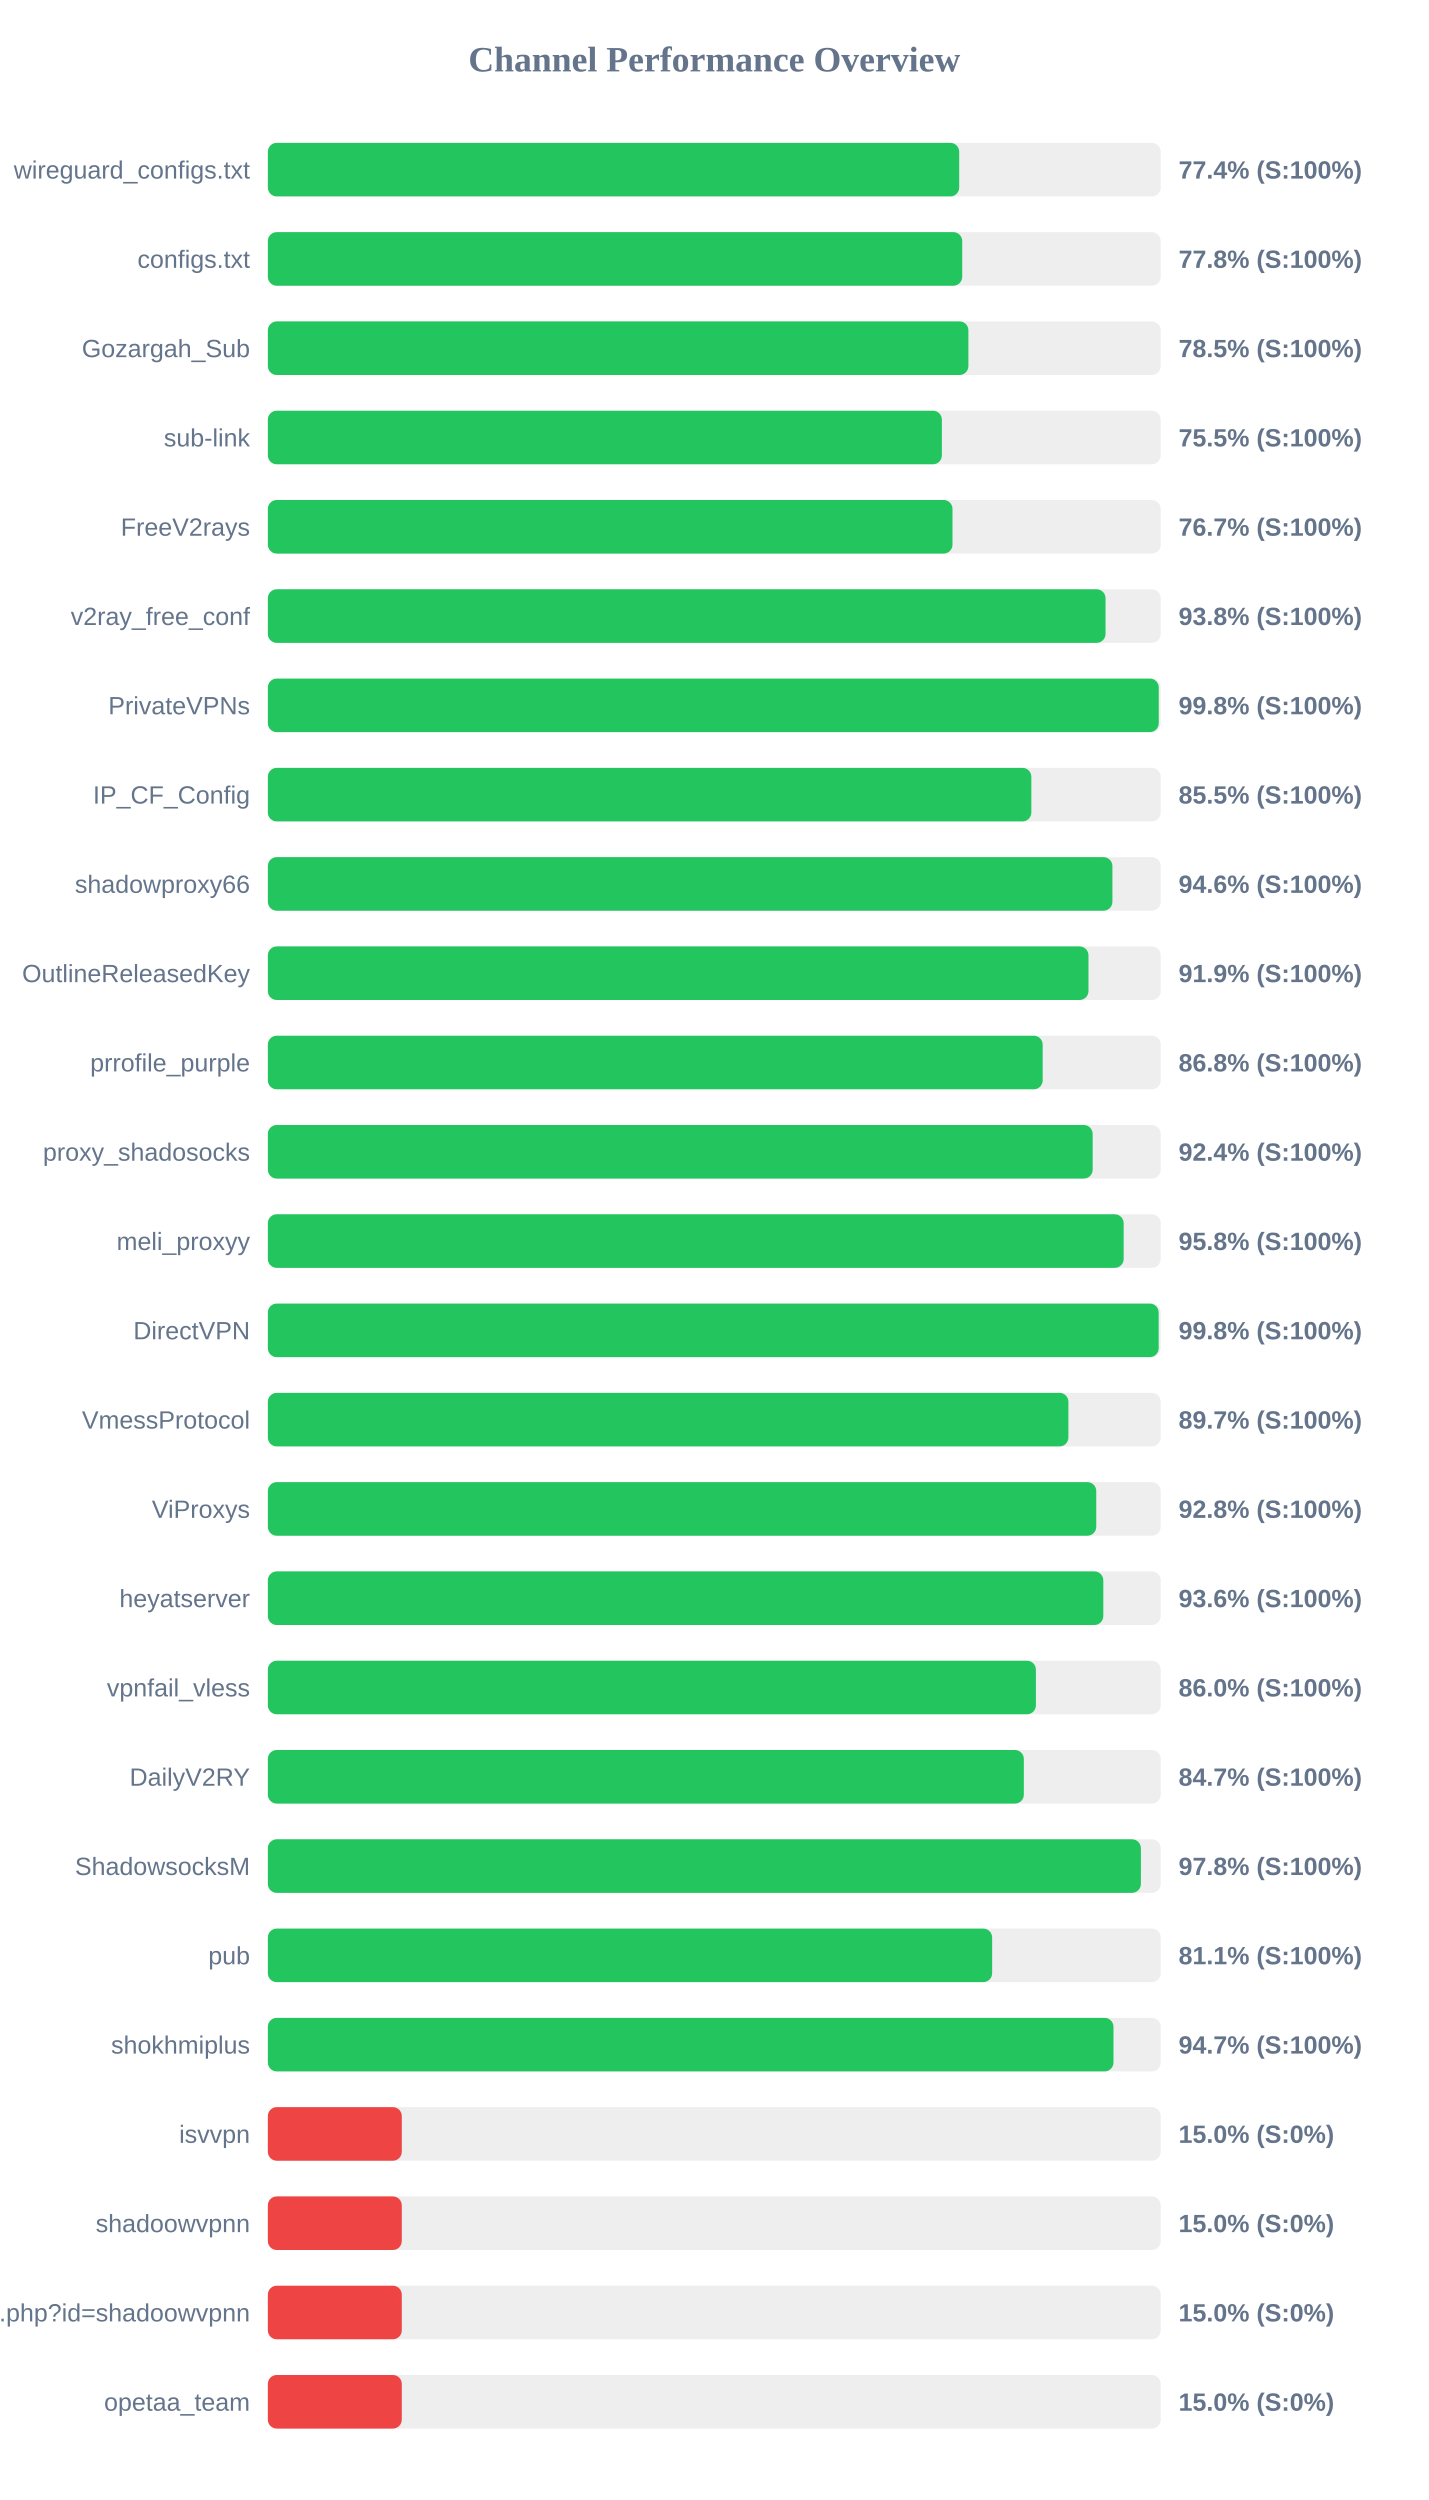
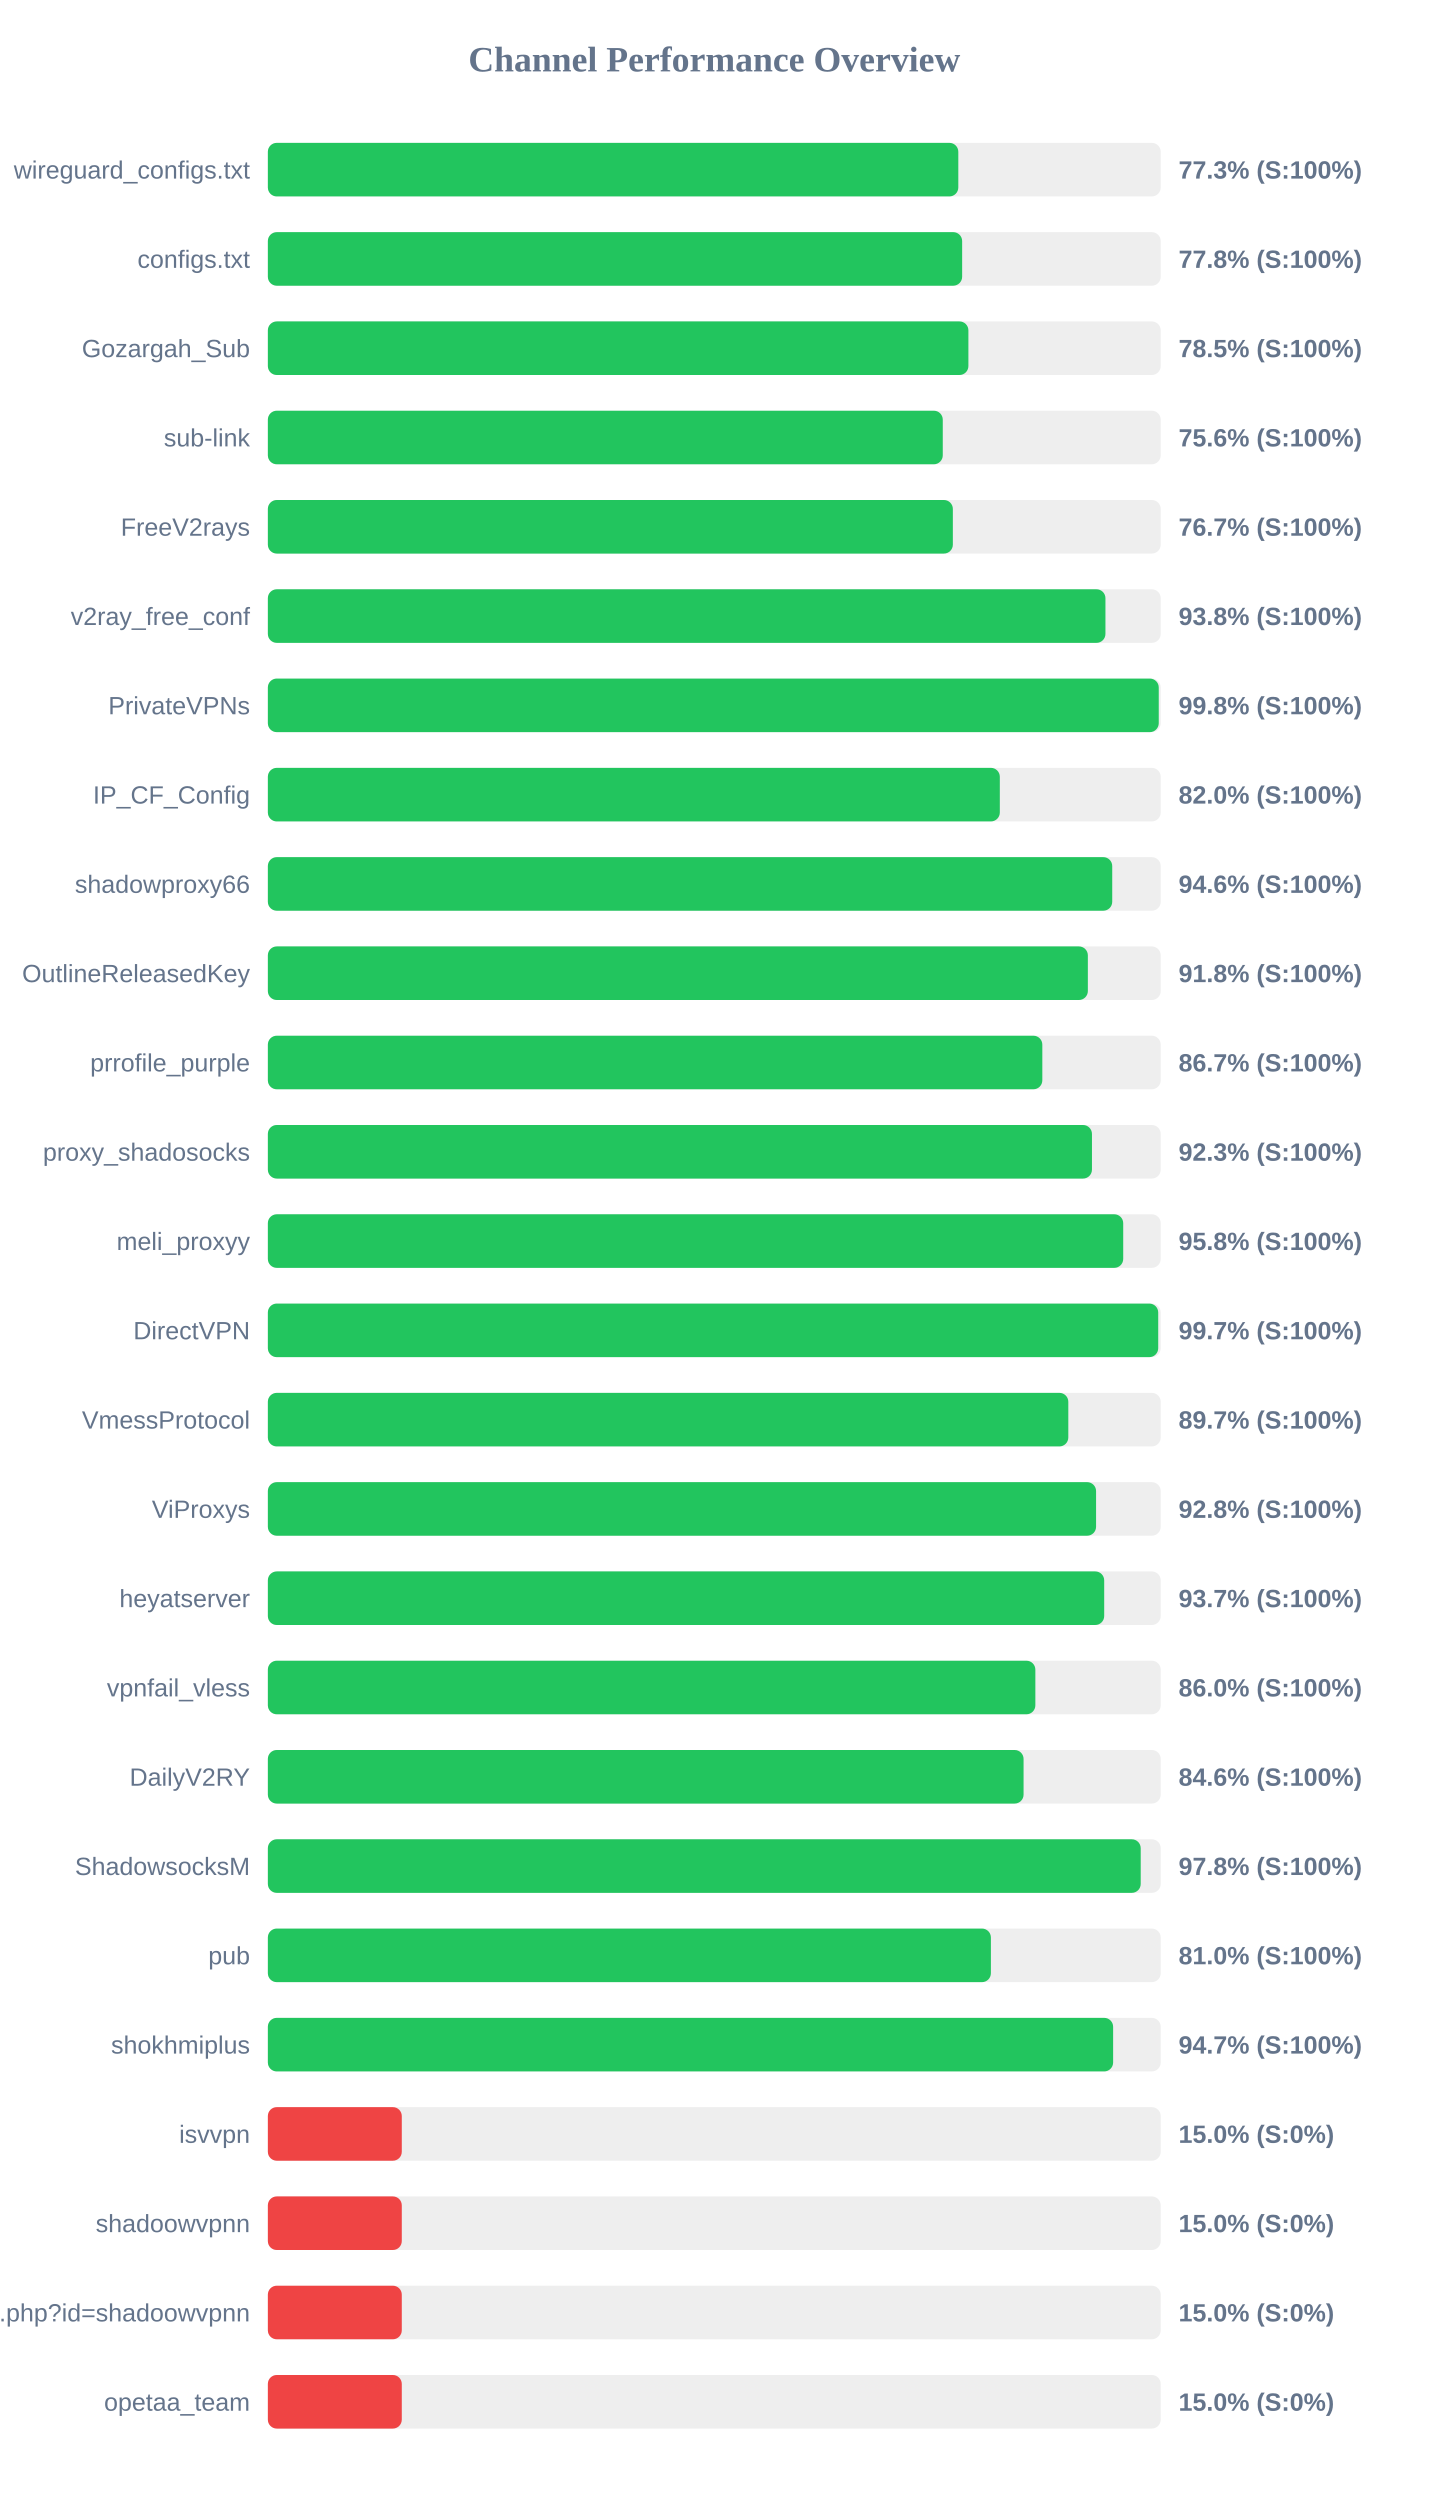
<svg xmlns="http://www.w3.org/2000/svg" width="800" height="1400" version="1.1">
  <style>
        .row { font: 14px Arial; fill: #64748b; }
        .score { font: bold 14px Arial; fill: #64748b; }
    </style>
  <text x="400" y="40" text-anchor="middle" font-size="20px" font-weight="bold" fill="#64748b">Channel Performance Overview</text>
  <rect x="150" y="80" width="500" height="30" fill="#eee" rx="5" />
-   <rect x="150" y="80" width="387.15" height="30" fill="#22c55e" rx="5" />
+   <rect x="150" y="80" width="386.65" height="30" fill="#22c55e" rx="5" />
  <text x="140" y="100" text-anchor="end" class="row">wireguard_configs.txt</text>
-   <text x="660" y="100" text-anchor="start" class="score">77.4% (S:100%)</text>
+   <text x="660" y="100" text-anchor="start" class="score">77.3% (S:100%)</text>
  <rect x="150" y="130" width="500" height="30" fill="#eee" rx="5" />
-   <rect x="150" y="130" width="388.85" height="30" fill="#22c55e" rx="5" />
+   <rect x="150" y="130" width="388.8" height="30" fill="#22c55e" rx="5" />
  <text x="140" y="150" text-anchor="end" class="row">configs.txt</text>
  <text x="660" y="150" text-anchor="start" class="score">77.8% (S:100%)</text>
  <rect x="150" y="180" width="500" height="30" fill="#eee" rx="5" />
  <rect x="150" y="180" width="392.3" height="30" fill="#22c55e" rx="5" />
  <text x="140" y="200" text-anchor="end" class="row">Gozargah_Sub</text>
  <text x="660" y="200" text-anchor="start" class="score">78.5% (S:100%)</text>
  <rect x="150" y="230" width="500" height="30" fill="#eee" rx="5" />
-   <rect x="150" y="230" width="377.45" height="30" fill="#22c55e" rx="5" />
+   <rect x="150" y="230" width="377.95" height="30" fill="#22c55e" rx="5" />
  <text x="140" y="250" text-anchor="end" class="row">sub-link</text>
-   <text x="660" y="250" text-anchor="start" class="score">75.5% (S:100%)</text>
+   <text x="660" y="250" text-anchor="start" class="score">75.6% (S:100%)</text>
  <rect x="150" y="280" width="500" height="30" fill="#eee" rx="5" />
-   <rect x="150" y="280" width="383.4" height="30" fill="#22c55e" rx="5" />
+   <rect x="150" y="280" width="383.6" height="30" fill="#22c55e" rx="5" />
  <text x="140" y="300" text-anchor="end" class="row">FreeV2rays</text>
  <text x="660" y="300" text-anchor="start" class="score">76.7% (S:100%)</text>
  <rect x="150" y="330" width="500" height="30" fill="#eee" rx="5" />
-   <rect x="150" y="330" width="469.1" height="30" fill="#22c55e" rx="5" />
+   <rect x="150" y="330" width="469.05" height="30" fill="#22c55e" rx="5" />
  <text x="140" y="350" text-anchor="end" class="row">v2ray_free_conf</text>
  <text x="660" y="350" text-anchor="start" class="score">93.8% (S:100%)</text>
  <rect x="150" y="380" width="500" height="30" fill="#eee" rx="5" />
  <rect x="150" y="380" width="498.9" height="30" fill="#22c55e" rx="5" />
  <text x="140" y="400" text-anchor="end" class="row">PrivateVPNs</text>
  <text x="660" y="400" text-anchor="start" class="score">99.8% (S:100%)</text>
  <rect x="150" y="430" width="500" height="30" fill="#eee" rx="5" />
-   <rect x="150" y="430" width="427.55" height="30" fill="#22c55e" rx="5" />
+   <rect x="150" y="430" width="409.9" height="30" fill="#22c55e" rx="5" />
  <text x="140" y="450" text-anchor="end" class="row">IP_CF_Config</text>
-   <text x="660" y="450" text-anchor="start" class="score">85.5% (S:100%)</text>
+   <text x="660" y="450" text-anchor="start" class="score">82.0% (S:100%)</text>
  <rect x="150" y="480" width="500" height="30" fill="#eee" rx="5" />
-   <rect x="150" y="480" width="472.95" height="30" fill="#22c55e" rx="5" />
+   <rect x="150" y="480" width="472.85" height="30" fill="#22c55e" rx="5" />
  <text x="140" y="500" text-anchor="end" class="row">shadowproxy66</text>
  <text x="660" y="500" text-anchor="start" class="score">94.6% (S:100%)</text>
  <rect x="150" y="530" width="500" height="30" fill="#eee" rx="5" />
-   <rect x="150" y="530" width="459.55" height="30" fill="#22c55e" rx="5" />
+   <rect x="150" y="530" width="459.2" height="30" fill="#22c55e" rx="5" />
  <text x="140" y="550" text-anchor="end" class="row">OutlineReleasedKey</text>
-   <text x="660" y="550" text-anchor="start" class="score">91.9% (S:100%)</text>
+   <text x="660" y="550" text-anchor="start" class="score">91.8% (S:100%)</text>
  <rect x="150" y="580" width="500" height="30" fill="#eee" rx="5" />
-   <rect x="150" y="580" width="433.9" height="30" fill="#22c55e" rx="5" />
+   <rect x="150" y="580" width="433.7" height="30" fill="#22c55e" rx="5" />
  <text x="140" y="600" text-anchor="end" class="row">prrofile_purple</text>
-   <text x="660" y="600" text-anchor="start" class="score">86.8% (S:100%)</text>
+   <text x="660" y="600" text-anchor="start" class="score">86.7% (S:100%)</text>
  <rect x="150" y="630" width="500" height="30" fill="#eee" rx="5" />
-   <rect x="150" y="630" width="461.9" height="30" fill="#22c55e" rx="5" />
+   <rect x="150" y="630" width="461.5" height="30" fill="#22c55e" rx="5" />
  <text x="140" y="650" text-anchor="end" class="row">proxy_shadosocks</text>
-   <text x="660" y="650" text-anchor="start" class="score">92.4% (S:100%)</text>
+   <text x="660" y="650" text-anchor="start" class="score">92.3% (S:100%)</text>
  <rect x="150" y="680" width="500" height="30" fill="#eee" rx="5" />
-   <rect x="150" y="680" width="479.25" height="30" fill="#22c55e" rx="5" />
+   <rect x="150" y="680" width="479.0" height="30" fill="#22c55e" rx="5" />
  <text x="140" y="700" text-anchor="end" class="row">meli_proxyy</text>
  <text x="660" y="700" text-anchor="start" class="score">95.8% (S:100%)</text>
  <rect x="150" y="730" width="500" height="30" fill="#eee" rx="5" />
-   <rect x="150" y="730" width="498.85" height="30" fill="#22c55e" rx="5" />
+   <rect x="150" y="730" width="498.6" height="30" fill="#22c55e" rx="5" />
  <text x="140" y="750" text-anchor="end" class="row">DirectVPN</text>
-   <text x="660" y="750" text-anchor="start" class="score">99.8% (S:100%)</text>
+   <text x="660" y="750" text-anchor="start" class="score">99.7% (S:100%)</text>
  <rect x="150" y="780" width="500" height="30" fill="#eee" rx="5" />
-   <rect x="150" y="780" width="448.3" height="30" fill="#22c55e" rx="5" />
+   <rect x="150" y="780" width="448.25" height="30" fill="#22c55e" rx="5" />
  <text x="140" y="800" text-anchor="end" class="row">VmessProtocol</text>
  <text x="660" y="800" text-anchor="start" class="score">89.7% (S:100%)</text>
  <rect x="150" y="830" width="500" height="30" fill="#eee" rx="5" />
-   <rect x="150" y="830" width="463.9" height="30" fill="#22c55e" rx="5" />
+   <rect x="150" y="830" width="463.8" height="30" fill="#22c55e" rx="5" />
  <text x="140" y="850" text-anchor="end" class="row">ViProxys</text>
  <text x="660" y="850" text-anchor="start" class="score">92.8% (S:100%)</text>
  <rect x="150" y="880" width="500" height="30" fill="#eee" rx="5" />
-   <rect x="150" y="880" width="467.85" height="30" fill="#22c55e" rx="5" />
+   <rect x="150" y="880" width="468.35" height="30" fill="#22c55e" rx="5" />
  <text x="140" y="900" text-anchor="end" class="row">heyatserver</text>
-   <text x="660" y="900" text-anchor="start" class="score">93.6% (S:100%)</text>
+   <text x="660" y="900" text-anchor="start" class="score">93.7% (S:100%)</text>
  <rect x="150" y="930" width="500" height="30" fill="#eee" rx="5" />
-   <rect x="150" y="930" width="430.1" height="30" fill="#22c55e" rx="5" />
+   <rect x="150" y="930" width="429.8" height="30" fill="#22c55e" rx="5" />
  <text x="140" y="950" text-anchor="end" class="row">vpnfail_vless</text>
  <text x="660" y="950" text-anchor="start" class="score">86.0% (S:100%)</text>
  <rect x="150" y="980" width="500" height="30" fill="#eee" rx="5" />
-   <rect x="150" y="980" width="423.35" height="30" fill="#22c55e" rx="5" />
+   <rect x="150" y="980" width="423.2" height="30" fill="#22c55e" rx="5" />
  <text x="140" y="1000" text-anchor="end" class="row">DailyV2RY</text>
-   <text x="660" y="1000" text-anchor="start" class="score">84.7% (S:100%)</text>
+   <text x="660" y="1000" text-anchor="start" class="score">84.6% (S:100%)</text>
  <rect x="150" y="1030" width="500" height="30" fill="#eee" rx="5" />
-   <rect x="150" y="1030" width="488.9" height="30" fill="#22c55e" rx="5" />
+   <rect x="150" y="1030" width="488.8" height="30" fill="#22c55e" rx="5" />
  <text x="140" y="1050" text-anchor="end" class="row">ShadowsocksM</text>
  <text x="660" y="1050" text-anchor="start" class="score">97.8% (S:100%)</text>
  <rect x="150" y="1080" width="500" height="30" fill="#eee" rx="5" />
-   <rect x="150" y="1080" width="405.6" height="30" fill="#22c55e" rx="5" />
+   <rect x="150" y="1080" width="404.9" height="30" fill="#22c55e" rx="5" />
  <text x="140" y="1100" text-anchor="end" class="row">pub</text>
-   <text x="660" y="1100" text-anchor="start" class="score">81.1% (S:100%)</text>
+   <text x="660" y="1100" text-anchor="start" class="score">81.0% (S:100%)</text>
  <rect x="150" y="1130" width="500" height="30" fill="#eee" rx="5" />
-   <rect x="150" y="1130" width="473.55" height="30" fill="#22c55e" rx="5" />
+   <rect x="150" y="1130" width="473.35" height="30" fill="#22c55e" rx="5" />
  <text x="140" y="1150" text-anchor="end" class="row">shokhmiplus</text>
  <text x="660" y="1150" text-anchor="start" class="score">94.7% (S:100%)</text>
  <rect x="150" y="1180" width="500" height="30" fill="#eee" rx="5" />
  <rect x="150" y="1180" width="75.0" height="30" fill="#ef4444" rx="5" />
  <text x="140" y="1200" text-anchor="end" class="row">isvvpn</text>
  <text x="660" y="1200" text-anchor="start" class="score">15.0% (S:0%)</text>
  <rect x="150" y="1230" width="500" height="30" fill="#eee" rx="5" />
  <rect x="150" y="1230" width="75.0" height="30" fill="#ef4444" rx="5" />
  <text x="140" y="1250" text-anchor="end" class="row">shadoowvpnn</text>
  <text x="660" y="1250" text-anchor="start" class="score">15.0% (S:0%)</text>
  <rect x="150" y="1280" width="500" height="30" fill="#eee" rx="5" />
  <rect x="150" y="1280" width="75.0" height="30" fill="#ef4444" rx="5" />
  <text x="140" y="1300" text-anchor="end" class="row">api.php?id=shadoowvpnn</text>
  <text x="660" y="1300" text-anchor="start" class="score">15.0% (S:0%)</text>
  <rect x="150" y="1330" width="500" height="30" fill="#eee" rx="5" />
  <rect x="150" y="1330" width="75.0" height="30" fill="#ef4444" rx="5" />
  <text x="140" y="1350" text-anchor="end" class="row">opetaa_team</text>
  <text x="660" y="1350" text-anchor="start" class="score">15.0% (S:0%)</text>
</svg>
